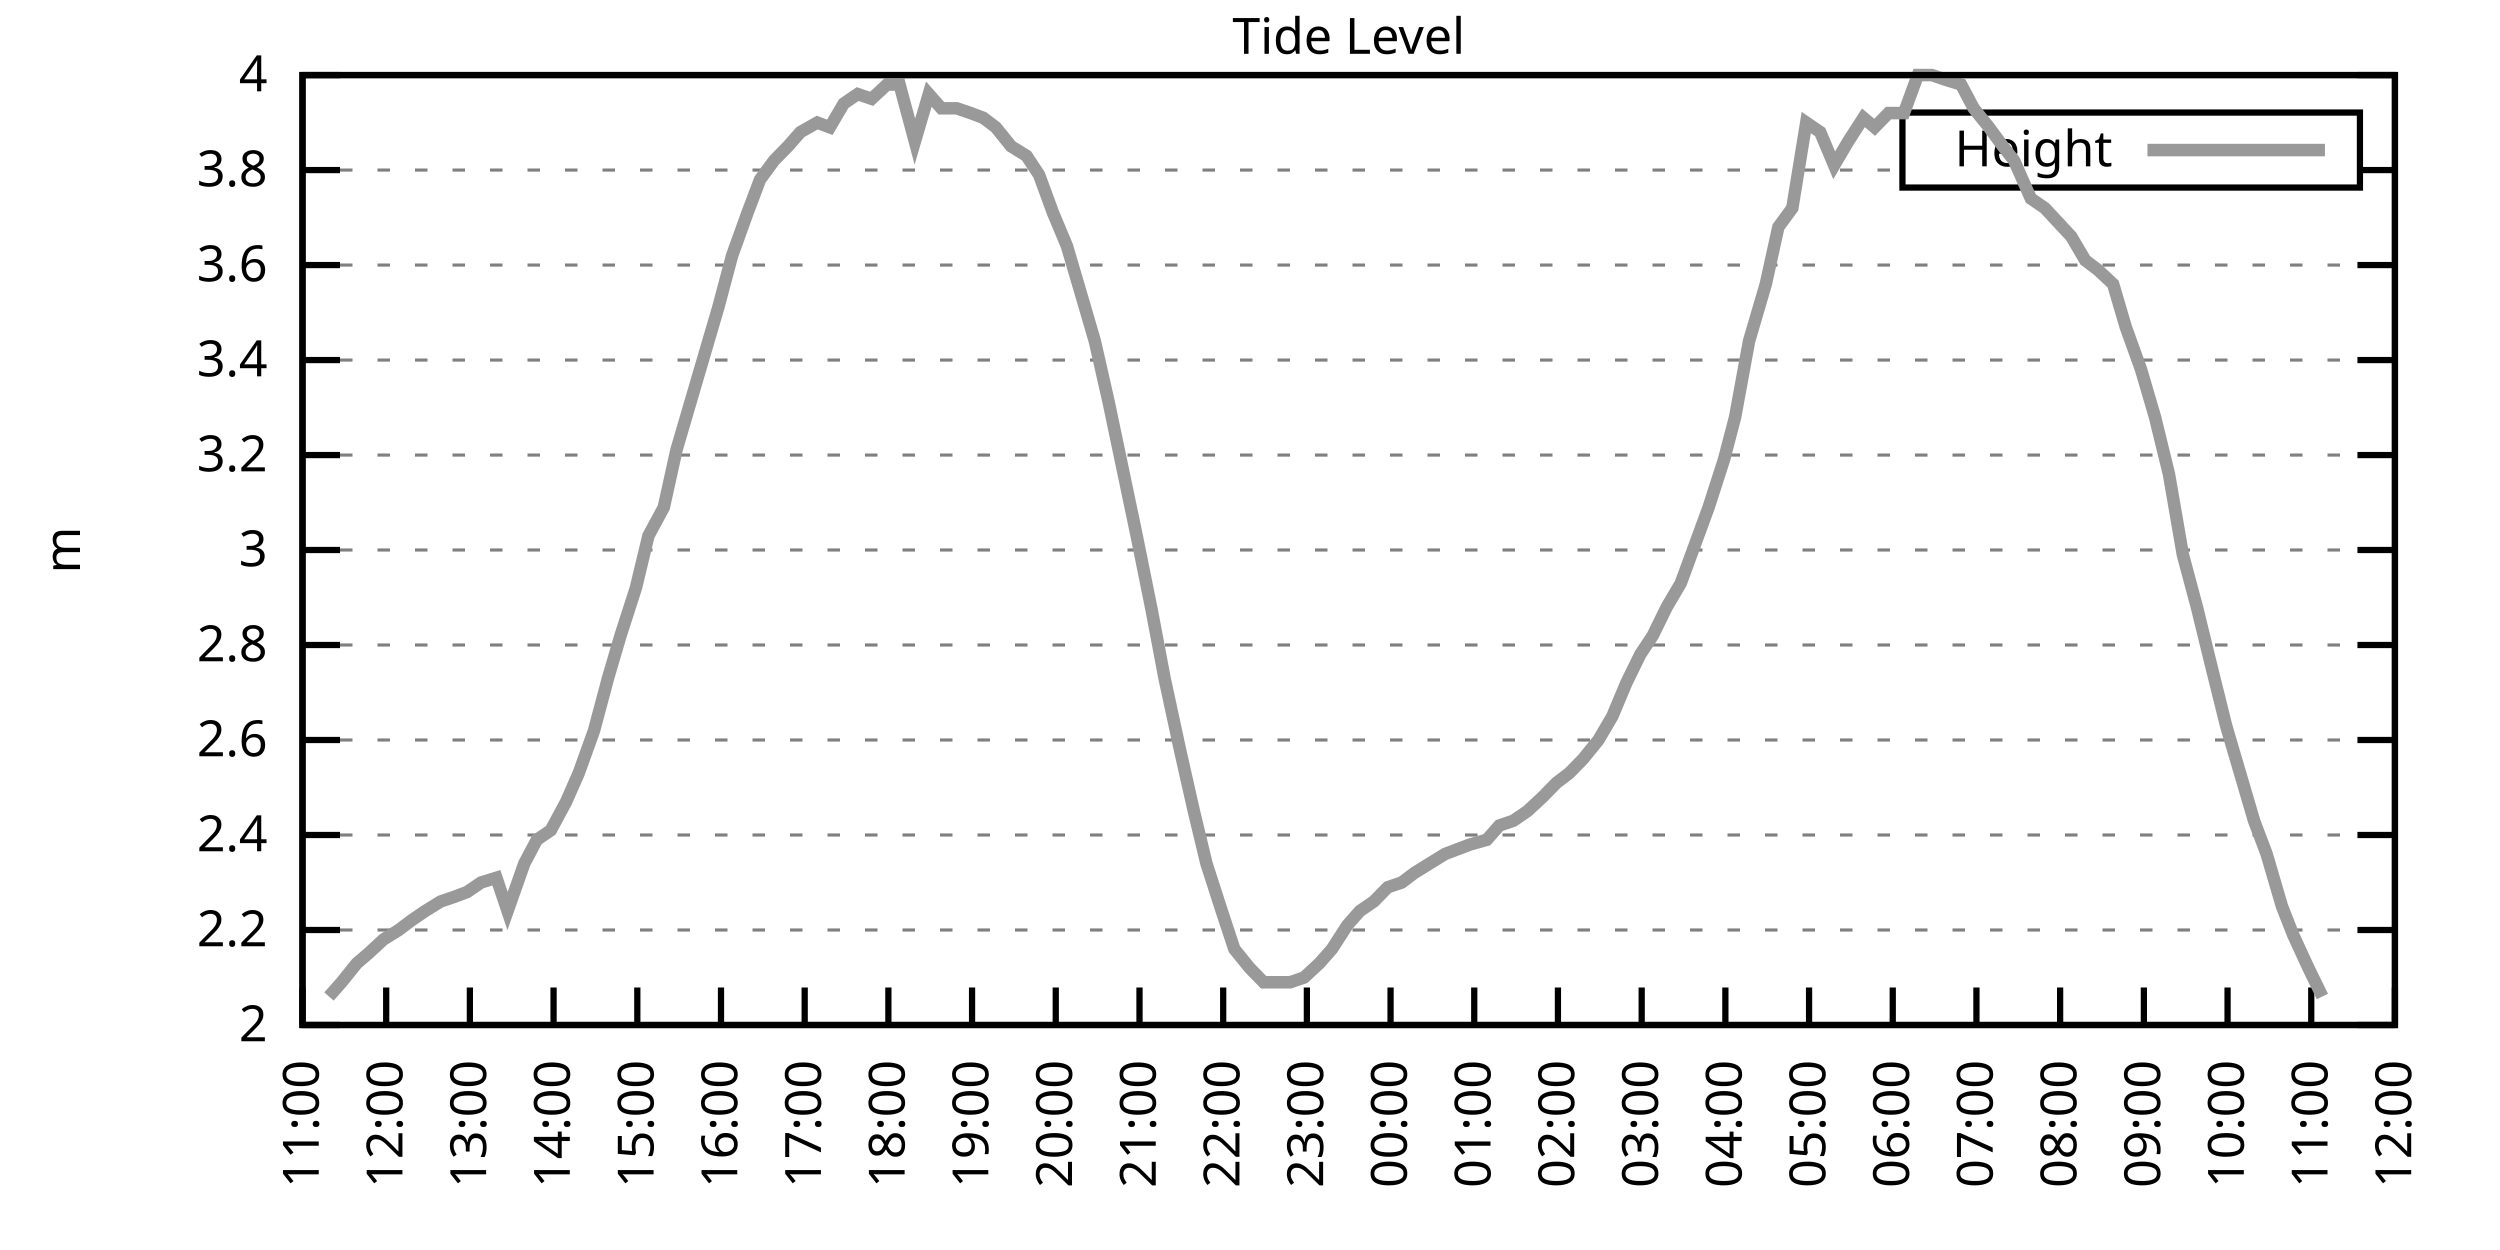
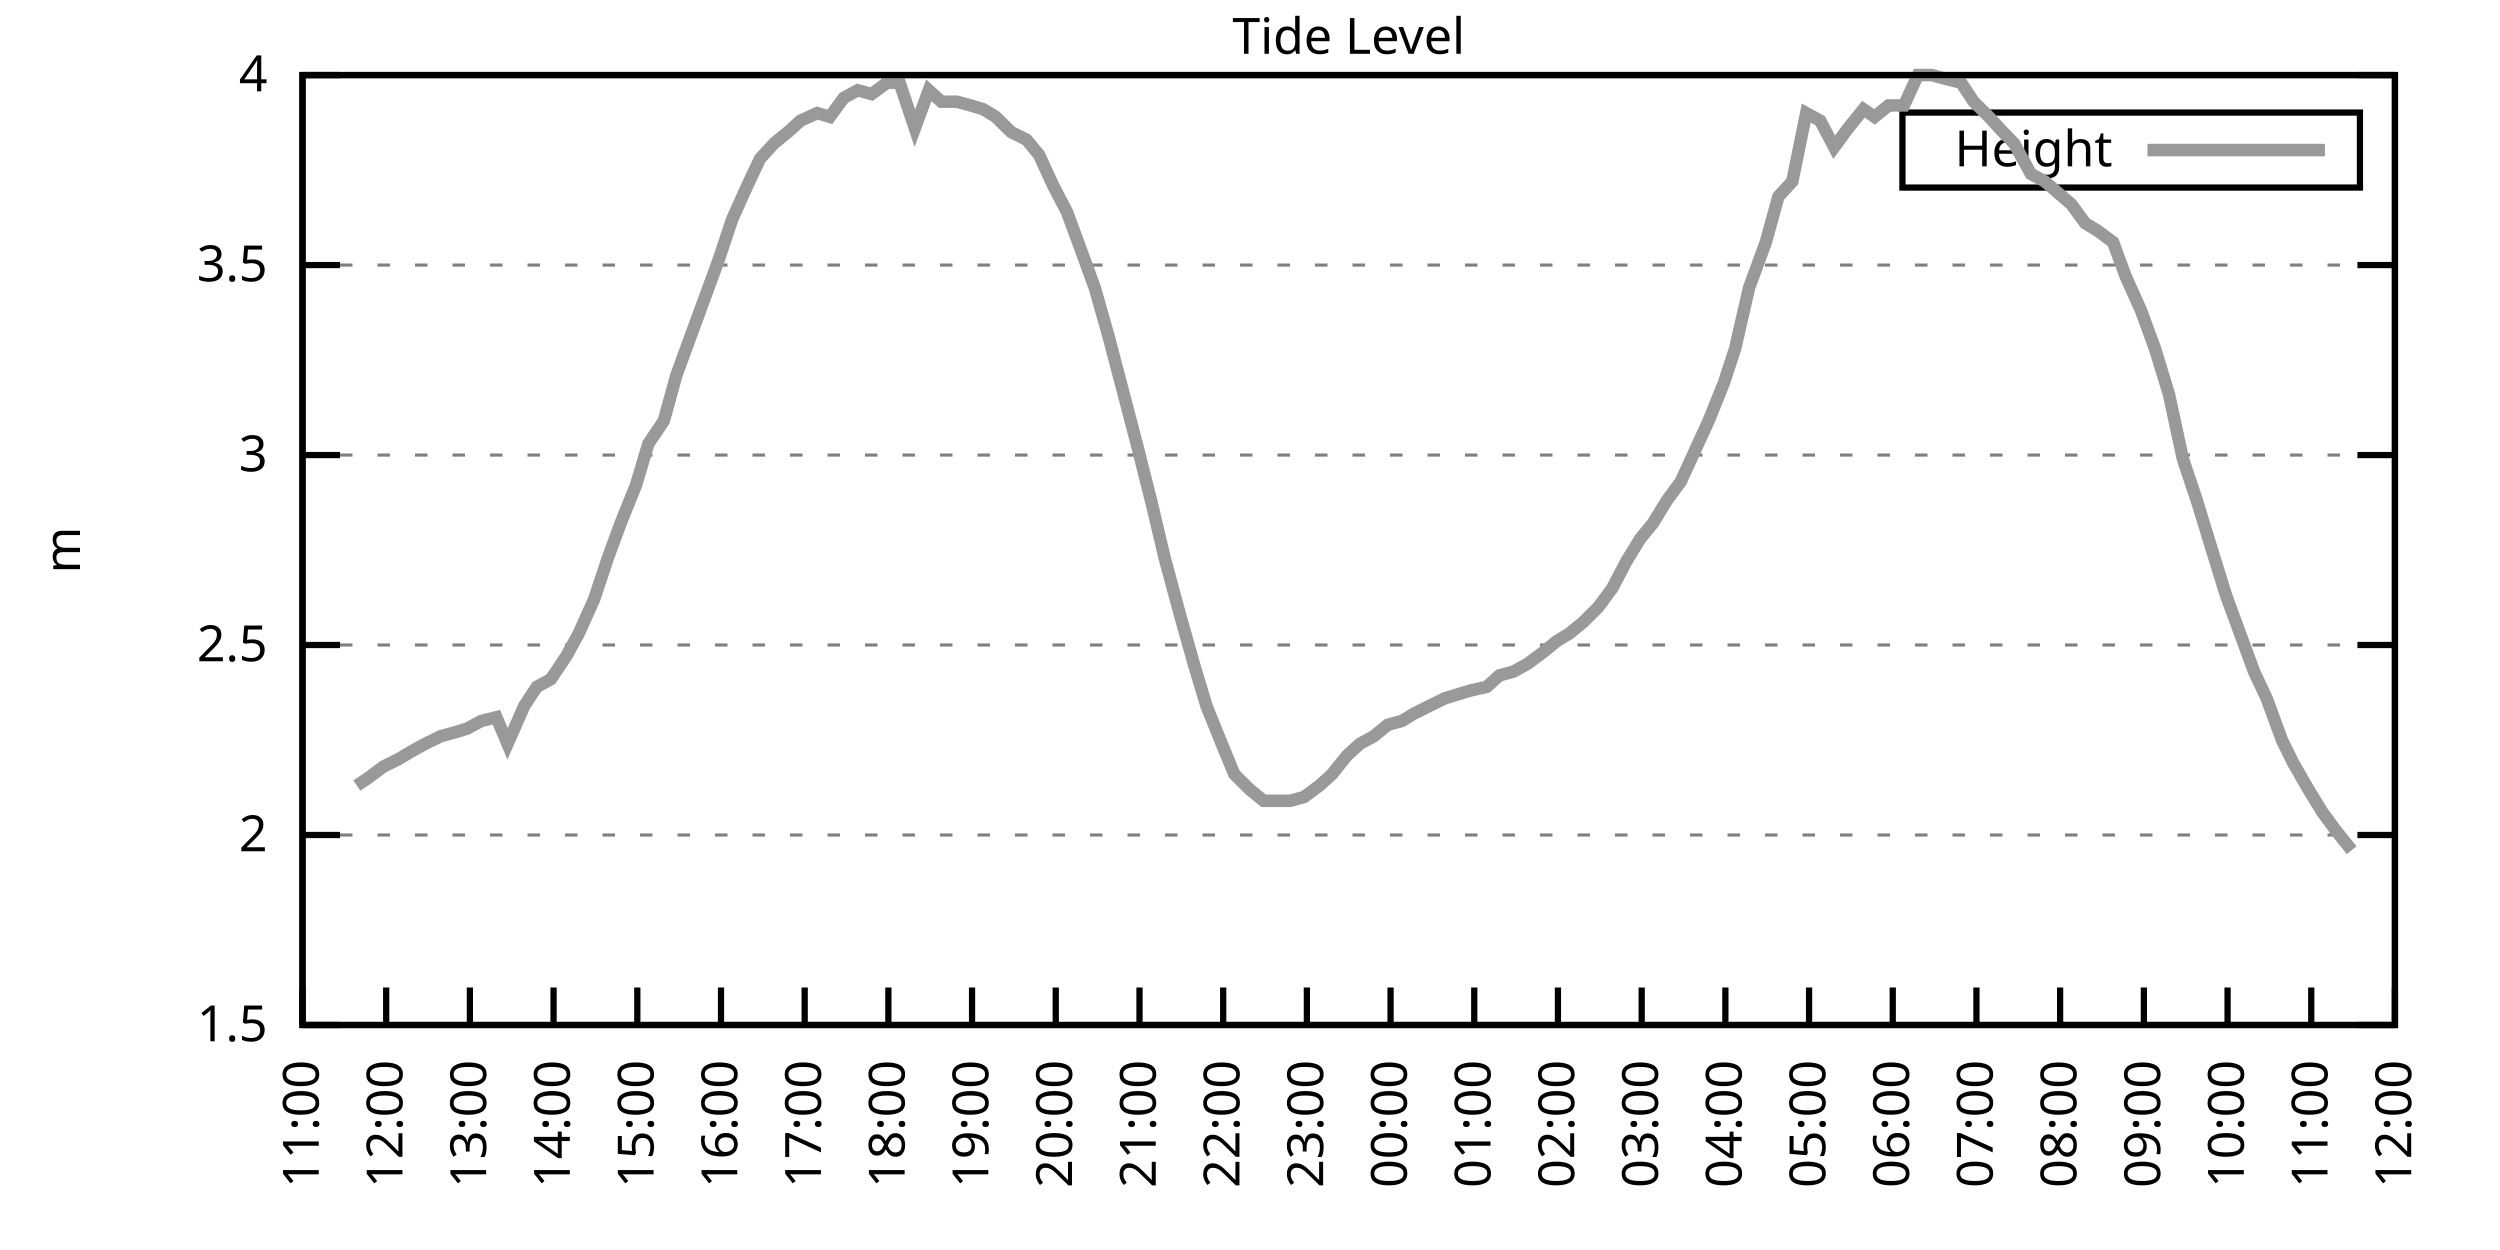
<svg xmlns="http://www.w3.org/2000/svg" xmlns:xlink="http://www.w3.org/1999/xlink" width="400" height="200" viewBox="0 0 400 200">
  <g id="gnuplot_canvas">
    <rect x="0" y="0" width="400" height="200" fill="none" />
    <defs>
      <circle id="gpDot" r="0.5" stroke-width="0.5" stroke="currentColor" />
      <path id="gpPt0" stroke-width="0.333" stroke="currentColor" d="M-1,0 h2 M0,-1 v2" />
      <path id="gpPt1" stroke-width="0.333" stroke="currentColor" d="M-1,-1 L1,1 M1,-1 L-1,1" />
      <path id="gpPt2" stroke-width="0.333" stroke="currentColor" d="M-1,0 L1,0 M0,-1 L0,1 M-1,-1 L1,1 M-1,1 L1,-1" />
      <rect id="gpPt3" stroke-width="0.333" stroke="currentColor" x="-1" y="-1" width="2" height="2" />
      <rect id="gpPt4" stroke-width="0.333" stroke="currentColor" fill="currentColor" x="-1" y="-1" width="2" height="2" />
      <circle id="gpPt5" stroke-width="0.333" stroke="currentColor" cx="0" cy="0" r="1" />
      <use xlink:href="#gpPt5" id="gpPt6" fill="currentColor" stroke="none" />
      <path id="gpPt7" stroke-width="0.333" stroke="currentColor" d="M0,-1.33 L-1.33,0.67 L1.33,0.67 z" />
      <use xlink:href="#gpPt7" id="gpPt8" fill="currentColor" stroke="none" />
      <use xlink:href="#gpPt7" id="gpPt9" stroke="currentColor" transform="rotate(180)" />
      <use xlink:href="#gpPt9" id="gpPt10" fill="currentColor" stroke="none" />
      <use xlink:href="#gpPt3" id="gpPt11" stroke="currentColor" transform="rotate(45)" />
      <use xlink:href="#gpPt11" id="gpPt12" fill="currentColor" stroke="none" />
      <path id="gpPt13" stroke-width="0.333" stroke="currentColor" d="M0,1.330 L1.265,0.411 L0.782,-1.067 L-0.782,-1.076 L-1.265,0.411 z" />
      <use xlink:href="#gpPt13" id="gpPt14" fill="currentColor" stroke="none" />
      <filter id="textbox" filterUnits="objectBoundingBox" x="0" y="0" height="1" width="1">
        <feFlood flood-color="white" flood-opacity="1" result="bgnd" />
        <feComposite in="SourceGraphic" in2="bgnd" operator="atop" />
      </filter>
      <filter id="greybox" filterUnits="objectBoundingBox" x="0" y="0" height="1" width="1">
        <feFlood flood-color="lightgrey" flood-opacity="1" result="grey" />
        <feComposite in="SourceGraphic" in2="grey" operator="atop" />
      </filter>
    </defs>
    <g fill="none" color="white" stroke="currentColor" stroke-width="1.00" stroke-linecap="butt" stroke-linejoin="miter">
</g>
    <g fill="none" color="black" stroke="currentColor" stroke-width="1.00" stroke-linecap="butt" stroke-linejoin="miter">
      <g stroke="none" shape-rendering="crispEdges">
        <polygon fill="rgb(255, 255, 255)" points="48.40,164.00 383.18,164.00 383.18,12.02 48.40,12.02 " />
      </g>
    </g>
    <g fill="none" color="black" stroke="currentColor" stroke-width="1.00" stroke-linecap="butt" stroke-linejoin="miter">
</g>
    <g fill="none" color="black" stroke="black" stroke-width="0.50" stroke-linecap="butt" stroke-linejoin="miter">
</g>
    <g fill="none" color="gray" stroke="currentColor" stroke-width="0.50" stroke-linecap="butt" stroke-linejoin="miter">
      <path stroke="gray" stroke-dasharray="2,4" class="gridline" d="M48.40,164.00 L383.19,164.00  " />
    </g>
    <g fill="none" color="gray" stroke="gray" stroke-width="1.00" stroke-linecap="butt" stroke-linejoin="miter">
</g>
    <g fill="none" color="black" stroke="currentColor" stroke-width="1.00" stroke-linecap="butt" stroke-linejoin="miter">
      <path stroke="black" d="M48.40,164.00 L54.40,164.00 M383.19,164.00 L377.19,164.00  " />
      <g transform="translate(42.80,166.60)" stroke="none" fill="black" font-family="Sans" font-size="8.00" text-anchor="end">
        <text>
-           <tspan font-family="Sans"> 2</tspan>
-         </text>
-       </g>
-     </g>
-     <g fill="none" color="black" stroke="currentColor" stroke-width="1.00" stroke-linecap="butt" stroke-linejoin="miter">
- </g>
-     <g fill="none" color="black" stroke="black" stroke-width="0.50" stroke-linecap="butt" stroke-linejoin="miter">
- </g>
-     <g fill="none" color="gray" stroke="currentColor" stroke-width="0.50" stroke-linecap="butt" stroke-linejoin="miter">
-       <path stroke="gray" stroke-dasharray="2,4" class="gridline" d="M48.40,148.80 L383.19,148.80  " />
-     </g>
-     <g fill="none" color="gray" stroke="gray" stroke-width="1.00" stroke-linecap="butt" stroke-linejoin="miter">
- </g>
-     <g fill="none" color="black" stroke="currentColor" stroke-width="1.00" stroke-linecap="butt" stroke-linejoin="miter">
-       <path stroke="black" d="M48.40,148.80 L54.40,148.80 M383.19,148.80 L377.19,148.80  " />
-       <g transform="translate(42.80,151.40)" stroke="none" fill="black" font-family="Sans" font-size="8.00" text-anchor="end">
-         <text>
-           <tspan font-family="Sans"> 2.2</tspan>
+           <tspan font-family="Sans"> 1.5</tspan>
        </text>
      </g>
    </g>
    <g fill="none" color="black" stroke="currentColor" stroke-width="1.00" stroke-linecap="butt" stroke-linejoin="miter">
</g>
    <g fill="none" color="black" stroke="black" stroke-width="0.50" stroke-linecap="butt" stroke-linejoin="miter">
</g>
    <g fill="none" color="gray" stroke="currentColor" stroke-width="0.50" stroke-linecap="butt" stroke-linejoin="miter">
      <path stroke="gray" stroke-dasharray="2,4" class="gridline" d="M48.40,133.60 L383.19,133.60  " />
    </g>
    <g fill="none" color="gray" stroke="gray" stroke-width="1.00" stroke-linecap="butt" stroke-linejoin="miter">
</g>
    <g fill="none" color="black" stroke="currentColor" stroke-width="1.00" stroke-linecap="butt" stroke-linejoin="miter">
      <path stroke="black" d="M48.40,133.60 L54.40,133.60 M383.19,133.60 L377.19,133.60  " />
      <g transform="translate(42.80,136.20)" stroke="none" fill="black" font-family="Sans" font-size="8.00" text-anchor="end">
        <text>
-           <tspan font-family="Sans"> 2.4</tspan>
-         </text>
-       </g>
-     </g>
-     <g fill="none" color="black" stroke="currentColor" stroke-width="1.00" stroke-linecap="butt" stroke-linejoin="miter">
- </g>
-     <g fill="none" color="black" stroke="black" stroke-width="0.50" stroke-linecap="butt" stroke-linejoin="miter">
- </g>
-     <g fill="none" color="gray" stroke="currentColor" stroke-width="0.50" stroke-linecap="butt" stroke-linejoin="miter">
-       <path stroke="gray" stroke-dasharray="2,4" class="gridline" d="M48.40,118.40 L383.19,118.40  " />
-     </g>
-     <g fill="none" color="gray" stroke="gray" stroke-width="1.00" stroke-linecap="butt" stroke-linejoin="miter">
- </g>
-     <g fill="none" color="black" stroke="currentColor" stroke-width="1.00" stroke-linecap="butt" stroke-linejoin="miter">
-       <path stroke="black" d="M48.40,118.40 L54.40,118.40 M383.19,118.40 L377.19,118.40  " />
-       <g transform="translate(42.80,121.00)" stroke="none" fill="black" font-family="Sans" font-size="8.00" text-anchor="end">
-         <text>
-           <tspan font-family="Sans"> 2.6</tspan>
+           <tspan font-family="Sans"> 2</tspan>
        </text>
      </g>
    </g>
    <g fill="none" color="black" stroke="currentColor" stroke-width="1.00" stroke-linecap="butt" stroke-linejoin="miter">
</g>
    <g fill="none" color="black" stroke="black" stroke-width="0.50" stroke-linecap="butt" stroke-linejoin="miter">
</g>
    <g fill="none" color="gray" stroke="currentColor" stroke-width="0.50" stroke-linecap="butt" stroke-linejoin="miter">
      <path stroke="gray" stroke-dasharray="2,4" class="gridline" d="M48.40,103.20 L383.19,103.20  " />
    </g>
    <g fill="none" color="gray" stroke="gray" stroke-width="1.00" stroke-linecap="butt" stroke-linejoin="miter">
</g>
    <g fill="none" color="black" stroke="currentColor" stroke-width="1.00" stroke-linecap="butt" stroke-linejoin="miter">
      <path stroke="black" d="M48.40,103.20 L54.40,103.20 M383.19,103.20 L377.19,103.20  " />
      <g transform="translate(42.80,105.80)" stroke="none" fill="black" font-family="Sans" font-size="8.00" text-anchor="end">
        <text>
-           <tspan font-family="Sans"> 2.8</tspan>
-         </text>
-       </g>
-     </g>
-     <g fill="none" color="black" stroke="currentColor" stroke-width="1.00" stroke-linecap="butt" stroke-linejoin="miter">
- </g>
-     <g fill="none" color="black" stroke="black" stroke-width="0.50" stroke-linecap="butt" stroke-linejoin="miter">
- </g>
-     <g fill="none" color="gray" stroke="currentColor" stroke-width="0.50" stroke-linecap="butt" stroke-linejoin="miter">
-       <path stroke="gray" stroke-dasharray="2,4" class="gridline" d="M48.40,88.00 L383.19,88.00  " />
-     </g>
-     <g fill="none" color="gray" stroke="gray" stroke-width="1.00" stroke-linecap="butt" stroke-linejoin="miter">
- </g>
-     <g fill="none" color="black" stroke="currentColor" stroke-width="1.00" stroke-linecap="butt" stroke-linejoin="miter">
-       <path stroke="black" d="M48.40,88.00 L54.40,88.00 M383.19,88.00 L377.19,88.00  " />
-       <g transform="translate(42.80,90.60)" stroke="none" fill="black" font-family="Sans" font-size="8.00" text-anchor="end">
-         <text>
-           <tspan font-family="Sans"> 3</tspan>
+           <tspan font-family="Sans"> 2.5</tspan>
        </text>
      </g>
    </g>
    <g fill="none" color="black" stroke="currentColor" stroke-width="1.00" stroke-linecap="butt" stroke-linejoin="miter">
</g>
    <g fill="none" color="black" stroke="black" stroke-width="0.50" stroke-linecap="butt" stroke-linejoin="miter">
</g>
    <g fill="none" color="gray" stroke="currentColor" stroke-width="0.50" stroke-linecap="butt" stroke-linejoin="miter">
      <path stroke="gray" stroke-dasharray="2,4" class="gridline" d="M48.40,72.81 L383.19,72.81  " />
    </g>
    <g fill="none" color="gray" stroke="gray" stroke-width="1.00" stroke-linecap="butt" stroke-linejoin="miter">
</g>
    <g fill="none" color="black" stroke="currentColor" stroke-width="1.00" stroke-linecap="butt" stroke-linejoin="miter">
      <path stroke="black" d="M48.40,72.81 L54.40,72.81 M383.19,72.81 L377.19,72.81  " />
      <g transform="translate(42.80,75.41)" stroke="none" fill="black" font-family="Sans" font-size="8.00" text-anchor="end">
        <text>
-           <tspan font-family="Sans"> 3.2</tspan>
-         </text>
-       </g>
-     </g>
-     <g fill="none" color="black" stroke="currentColor" stroke-width="1.00" stroke-linecap="butt" stroke-linejoin="miter">
- </g>
-     <g fill="none" color="black" stroke="black" stroke-width="0.50" stroke-linecap="butt" stroke-linejoin="miter">
- </g>
-     <g fill="none" color="gray" stroke="currentColor" stroke-width="0.50" stroke-linecap="butt" stroke-linejoin="miter">
-       <path stroke="gray" stroke-dasharray="2,4" class="gridline" d="M48.40,57.61 L383.19,57.61  " />
-     </g>
-     <g fill="none" color="gray" stroke="gray" stroke-width="1.00" stroke-linecap="butt" stroke-linejoin="miter">
- </g>
-     <g fill="none" color="black" stroke="currentColor" stroke-width="1.00" stroke-linecap="butt" stroke-linejoin="miter">
-       <path stroke="black" d="M48.40,57.61 L54.40,57.61 M383.19,57.61 L377.19,57.61  " />
-       <g transform="translate(42.80,60.21)" stroke="none" fill="black" font-family="Sans" font-size="8.00" text-anchor="end">
-         <text>
-           <tspan font-family="Sans"> 3.4</tspan>
+           <tspan font-family="Sans"> 3</tspan>
        </text>
      </g>
    </g>
    <g fill="none" color="black" stroke="currentColor" stroke-width="1.00" stroke-linecap="butt" stroke-linejoin="miter">
</g>
    <g fill="none" color="black" stroke="black" stroke-width="0.50" stroke-linecap="butt" stroke-linejoin="miter">
</g>
    <g fill="none" color="gray" stroke="currentColor" stroke-width="0.50" stroke-linecap="butt" stroke-linejoin="miter">
      <path stroke="gray" stroke-dasharray="2,4" class="gridline" d="M48.40,42.41 L383.19,42.41  " />
    </g>
    <g fill="none" color="gray" stroke="gray" stroke-width="1.00" stroke-linecap="butt" stroke-linejoin="miter">
</g>
    <g fill="none" color="black" stroke="currentColor" stroke-width="1.00" stroke-linecap="butt" stroke-linejoin="miter">
      <path stroke="black" d="M48.40,42.41 L54.40,42.41 M383.19,42.41 L377.19,42.41  " />
      <g transform="translate(42.80,45.01)" stroke="none" fill="black" font-family="Sans" font-size="8.00" text-anchor="end">
        <text>
-           <tspan font-family="Sans"> 3.6</tspan>
-         </text>
-       </g>
-     </g>
-     <g fill="none" color="black" stroke="currentColor" stroke-width="1.00" stroke-linecap="butt" stroke-linejoin="miter">
- </g>
-     <g fill="none" color="black" stroke="black" stroke-width="0.50" stroke-linecap="butt" stroke-linejoin="miter">
- </g>
-     <g fill="none" color="gray" stroke="currentColor" stroke-width="0.50" stroke-linecap="butt" stroke-linejoin="miter">
-       <path stroke="gray" stroke-dasharray="2,4" class="gridline" d="M48.40,27.21 L304.39,27.21 M377.59,27.21 L383.19,27.21  " />
-     </g>
-     <g fill="none" color="gray" stroke="gray" stroke-width="1.00" stroke-linecap="butt" stroke-linejoin="miter">
- </g>
-     <g fill="none" color="black" stroke="currentColor" stroke-width="1.00" stroke-linecap="butt" stroke-linejoin="miter">
-       <path stroke="black" d="M48.40,27.21 L54.40,27.21 M383.19,27.21 L377.19,27.21  " />
-       <g transform="translate(42.80,29.81)" stroke="none" fill="black" font-family="Sans" font-size="8.00" text-anchor="end">
-         <text>
-           <tspan font-family="Sans"> 3.8</tspan>
+           <tspan font-family="Sans"> 3.5</tspan>
        </text>
      </g>
    </g>
    <g fill="none" color="black" stroke="currentColor" stroke-width="1.00" stroke-linecap="butt" stroke-linejoin="miter">
</g>
    <g fill="none" color="black" stroke="black" stroke-width="0.50" stroke-linecap="butt" stroke-linejoin="miter">
</g>
    <g fill="none" color="gray" stroke="currentColor" stroke-width="0.50" stroke-linecap="butt" stroke-linejoin="miter">
      <path stroke="gray" stroke-dasharray="2,4" class="gridline" d="M48.40,12.01 L383.19,12.01  " />
    </g>
    <g fill="none" color="gray" stroke="gray" stroke-width="1.00" stroke-linecap="butt" stroke-linejoin="miter">
</g>
    <g fill="none" color="black" stroke="currentColor" stroke-width="1.00" stroke-linecap="butt" stroke-linejoin="miter">
      <path stroke="black" d="M48.40,12.01 L54.40,12.01 M383.19,12.01 L377.19,12.01  " />
      <g transform="translate(42.80,14.61)" stroke="none" fill="black" font-family="Sans" font-size="8.00" text-anchor="end">
        <text>
          <tspan font-family="Sans"> 4</tspan>
        </text>
      </g>
    </g>
    <g fill="none" color="black" stroke="currentColor" stroke-width="1.00" stroke-linecap="butt" stroke-linejoin="miter">
      <path stroke="black" d="M48.40,164.00 L48.40,158.00  " />
      <g transform="translate(51.00,169.60) rotate(270.00)" stroke="none" fill="black" font-family="Sans" font-size="8.00" text-anchor="end">
        <text>
          <tspan font-family="Sans">11:00</tspan>
        </text>
      </g>
    </g>
    <g fill="none" color="black" stroke="currentColor" stroke-width="1.00" stroke-linecap="butt" stroke-linejoin="miter">
      <path stroke="black" d="M61.79,164.00 L61.79,158.00  " />
      <g transform="translate(64.39,169.60) rotate(270.00)" stroke="none" fill="black" font-family="Sans" font-size="8.00" text-anchor="end">
        <text>
          <tspan font-family="Sans">12:00</tspan>
        </text>
      </g>
    </g>
    <g fill="none" color="black" stroke="currentColor" stroke-width="1.00" stroke-linecap="butt" stroke-linejoin="miter">
      <path stroke="black" d="M75.18,164.00 L75.18,158.00  " />
      <g transform="translate(77.78,169.60) rotate(270.00)" stroke="none" fill="black" font-family="Sans" font-size="8.00" text-anchor="end">
        <text>
          <tspan font-family="Sans">13:00</tspan>
        </text>
      </g>
    </g>
    <g fill="none" color="black" stroke="currentColor" stroke-width="1.00" stroke-linecap="butt" stroke-linejoin="miter">
      <path stroke="black" d="M88.57,164.00 L88.57,158.00  " />
      <g transform="translate(91.17,169.60) rotate(270.00)" stroke="none" fill="black" font-family="Sans" font-size="8.00" text-anchor="end">
        <text>
          <tspan font-family="Sans">14:00</tspan>
        </text>
      </g>
    </g>
    <g fill="none" color="black" stroke="currentColor" stroke-width="1.00" stroke-linecap="butt" stroke-linejoin="miter">
      <path stroke="black" d="M101.97,164.00 L101.97,158.00  " />
      <g transform="translate(104.57,169.60) rotate(270.00)" stroke="none" fill="black" font-family="Sans" font-size="8.00" text-anchor="end">
        <text>
          <tspan font-family="Sans">15:00</tspan>
        </text>
      </g>
    </g>
    <g fill="none" color="black" stroke="currentColor" stroke-width="1.00" stroke-linecap="butt" stroke-linejoin="miter">
      <path stroke="black" d="M115.36,164.00 L115.36,158.00  " />
      <g transform="translate(117.96,169.60) rotate(270.00)" stroke="none" fill="black" font-family="Sans" font-size="8.00" text-anchor="end">
        <text>
          <tspan font-family="Sans">16:00</tspan>
        </text>
      </g>
    </g>
    <g fill="none" color="black" stroke="currentColor" stroke-width="1.00" stroke-linecap="butt" stroke-linejoin="miter">
      <path stroke="black" d="M128.75,164.00 L128.75,158.00  " />
      <g transform="translate(131.35,169.60) rotate(270.00)" stroke="none" fill="black" font-family="Sans" font-size="8.00" text-anchor="end">
        <text>
          <tspan font-family="Sans">17:00</tspan>
        </text>
      </g>
    </g>
    <g fill="none" color="black" stroke="currentColor" stroke-width="1.00" stroke-linecap="butt" stroke-linejoin="miter">
      <path stroke="black" d="M142.14,164.00 L142.14,158.00  " />
      <g transform="translate(144.74,169.60) rotate(270.00)" stroke="none" fill="black" font-family="Sans" font-size="8.00" text-anchor="end">
        <text>
          <tspan font-family="Sans">18:00</tspan>
        </text>
      </g>
    </g>
    <g fill="none" color="black" stroke="currentColor" stroke-width="1.00" stroke-linecap="butt" stroke-linejoin="miter">
      <path stroke="black" d="M155.53,164.00 L155.53,158.00  " />
      <g transform="translate(158.13,169.60) rotate(270.00)" stroke="none" fill="black" font-family="Sans" font-size="8.00" text-anchor="end">
        <text>
          <tspan font-family="Sans">19:00</tspan>
        </text>
      </g>
    </g>
    <g fill="none" color="black" stroke="currentColor" stroke-width="1.00" stroke-linecap="butt" stroke-linejoin="miter">
      <path stroke="black" d="M168.92,164.00 L168.92,158.00  " />
      <g transform="translate(171.52,169.60) rotate(270.00)" stroke="none" fill="black" font-family="Sans" font-size="8.00" text-anchor="end">
        <text>
          <tspan font-family="Sans">20:00</tspan>
        </text>
      </g>
    </g>
    <g fill="none" color="black" stroke="currentColor" stroke-width="1.00" stroke-linecap="butt" stroke-linejoin="miter">
      <path stroke="black" d="M182.32,164.00 L182.32,158.00  " />
      <g transform="translate(184.92,169.60) rotate(270.00)" stroke="none" fill="black" font-family="Sans" font-size="8.00" text-anchor="end">
        <text>
          <tspan font-family="Sans">21:00</tspan>
        </text>
      </g>
    </g>
    <g fill="none" color="black" stroke="currentColor" stroke-width="1.00" stroke-linecap="butt" stroke-linejoin="miter">
      <path stroke="black" d="M195.71,164.00 L195.71,158.00  " />
      <g transform="translate(198.31,169.60) rotate(270.00)" stroke="none" fill="black" font-family="Sans" font-size="8.00" text-anchor="end">
        <text>
          <tspan font-family="Sans">22:00</tspan>
        </text>
      </g>
    </g>
    <g fill="none" color="black" stroke="currentColor" stroke-width="1.00" stroke-linecap="butt" stroke-linejoin="miter">
      <path stroke="black" d="M209.10,164.00 L209.10,158.00  " />
      <g transform="translate(211.70,169.60) rotate(270.00)" stroke="none" fill="black" font-family="Sans" font-size="8.00" text-anchor="end">
        <text>
          <tspan font-family="Sans">23:00</tspan>
        </text>
      </g>
    </g>
    <g fill="none" color="black" stroke="currentColor" stroke-width="1.00" stroke-linecap="butt" stroke-linejoin="miter">
      <path stroke="black" d="M222.49,164.00 L222.49,158.00  " />
      <g transform="translate(225.09,169.60) rotate(270.00)" stroke="none" fill="black" font-family="Sans" font-size="8.00" text-anchor="end">
        <text>
          <tspan font-family="Sans">00:00</tspan>
        </text>
      </g>
    </g>
    <g fill="none" color="black" stroke="currentColor" stroke-width="1.00" stroke-linecap="butt" stroke-linejoin="miter">
      <path stroke="black" d="M235.88,164.00 L235.88,158.00  " />
      <g transform="translate(238.48,169.60) rotate(270.00)" stroke="none" fill="black" font-family="Sans" font-size="8.00" text-anchor="end">
        <text>
          <tspan font-family="Sans">01:00</tspan>
        </text>
      </g>
    </g>
    <g fill="none" color="black" stroke="currentColor" stroke-width="1.00" stroke-linecap="butt" stroke-linejoin="miter">
      <path stroke="black" d="M249.27,164.00 L249.27,158.00  " />
      <g transform="translate(251.87,169.60) rotate(270.00)" stroke="none" fill="black" font-family="Sans" font-size="8.00" text-anchor="end">
        <text>
          <tspan font-family="Sans">02:00</tspan>
        </text>
      </g>
    </g>
    <g fill="none" color="black" stroke="currentColor" stroke-width="1.00" stroke-linecap="butt" stroke-linejoin="miter">
      <path stroke="black" d="M262.67,164.00 L262.67,158.00  " />
      <g transform="translate(265.27,169.60) rotate(270.00)" stroke="none" fill="black" font-family="Sans" font-size="8.00" text-anchor="end">
        <text>
          <tspan font-family="Sans">03:00</tspan>
        </text>
      </g>
    </g>
    <g fill="none" color="black" stroke="currentColor" stroke-width="1.00" stroke-linecap="butt" stroke-linejoin="miter">
      <path stroke="black" d="M276.06,164.00 L276.06,158.00  " />
      <g transform="translate(278.66,169.60) rotate(270.00)" stroke="none" fill="black" font-family="Sans" font-size="8.00" text-anchor="end">
        <text>
          <tspan font-family="Sans">04:00</tspan>
        </text>
      </g>
    </g>
    <g fill="none" color="black" stroke="currentColor" stroke-width="1.00" stroke-linecap="butt" stroke-linejoin="miter">
      <path stroke="black" d="M289.45,164.00 L289.45,158.00  " />
      <g transform="translate(292.05,169.60) rotate(270.00)" stroke="none" fill="black" font-family="Sans" font-size="8.00" text-anchor="end">
        <text>
          <tspan font-family="Sans">05:00</tspan>
        </text>
      </g>
    </g>
    <g fill="none" color="black" stroke="currentColor" stroke-width="1.00" stroke-linecap="butt" stroke-linejoin="miter">
      <path stroke="black" d="M302.84,164.00 L302.84,158.00  " />
      <g transform="translate(305.44,169.60) rotate(270.00)" stroke="none" fill="black" font-family="Sans" font-size="8.00" text-anchor="end">
        <text>
          <tspan font-family="Sans">06:00</tspan>
        </text>
      </g>
    </g>
    <g fill="none" color="black" stroke="currentColor" stroke-width="1.00" stroke-linecap="butt" stroke-linejoin="miter">
      <path stroke="black" d="M316.23,164.00 L316.23,158.00  " />
      <g transform="translate(318.83,169.60) rotate(270.00)" stroke="none" fill="black" font-family="Sans" font-size="8.00" text-anchor="end">
        <text>
          <tspan font-family="Sans">07:00</tspan>
        </text>
      </g>
    </g>
    <g fill="none" color="black" stroke="currentColor" stroke-width="1.00" stroke-linecap="butt" stroke-linejoin="miter">
      <path stroke="black" d="M329.62,164.00 L329.62,158.00  " />
      <g transform="translate(332.22,169.60) rotate(270.00)" stroke="none" fill="black" font-family="Sans" font-size="8.00" text-anchor="end">
        <text>
          <tspan font-family="Sans">08:00</tspan>
        </text>
      </g>
    </g>
    <g fill="none" color="black" stroke="currentColor" stroke-width="1.00" stroke-linecap="butt" stroke-linejoin="miter">
      <path stroke="black" d="M343.02,164.00 L343.02,158.00  " />
      <g transform="translate(345.62,169.60) rotate(270.00)" stroke="none" fill="black" font-family="Sans" font-size="8.00" text-anchor="end">
        <text>
          <tspan font-family="Sans">09:00</tspan>
        </text>
      </g>
    </g>
    <g fill="none" color="black" stroke="currentColor" stroke-width="1.00" stroke-linecap="butt" stroke-linejoin="miter">
      <path stroke="black" d="M356.41,164.00 L356.41,158.00  " />
      <g transform="translate(359.01,169.60) rotate(270.00)" stroke="none" fill="black" font-family="Sans" font-size="8.00" text-anchor="end">
        <text>
          <tspan font-family="Sans">10:00</tspan>
        </text>
      </g>
    </g>
    <g fill="none" color="black" stroke="currentColor" stroke-width="1.00" stroke-linecap="butt" stroke-linejoin="miter">
      <path stroke="black" d="M369.80,164.00 L369.80,158.00  " />
      <g transform="translate(372.40,169.60) rotate(270.00)" stroke="none" fill="black" font-family="Sans" font-size="8.00" text-anchor="end">
        <text>
          <tspan font-family="Sans">11:00</tspan>
        </text>
      </g>
    </g>
    <g fill="none" color="black" stroke="currentColor" stroke-width="1.00" stroke-linecap="butt" stroke-linejoin="miter">
      <path stroke="black" d="M383.19,164.00 L383.19,158.00  " />
      <g transform="translate(385.79,169.60) rotate(270.00)" stroke="none" fill="black" font-family="Sans" font-size="8.00" text-anchor="end">
        <text>
          <tspan font-family="Sans">12:00</tspan>
        </text>
      </g>
    </g>
    <g fill="none" color="black" stroke="currentColor" stroke-width="1.00" stroke-linecap="butt" stroke-linejoin="miter">
</g>
    <g fill="none" color="black" stroke="currentColor" stroke-width="1.00" stroke-linecap="butt" stroke-linejoin="miter">
      <path stroke="black" d="M48.40,12.01 L48.40,164.00 L383.19,164.00 L383.19,12.01 L48.40,12.01 Z  " />
    </g>
    <g fill="none" color="black" stroke="currentColor" stroke-width="1.00" stroke-linecap="butt" stroke-linejoin="miter">
</g>
    <g fill="none" color="black" stroke="currentColor" stroke-width="1.00" stroke-linecap="butt" stroke-linejoin="miter">
      <path stroke="black" d="M304.39,30.01 L304.39,18.01 L377.59,18.01 L377.59,30.01 L304.39,30.01 Z  " />
    </g>
    <g id="Tide_level_plot_1">
      <g fill="none" color="white" stroke="black" stroke-width="2.00" stroke-linecap="butt" stroke-linejoin="miter">
</g>
      <g fill="none" color="black" stroke="currentColor" stroke-width="2.00" stroke-linecap="butt" stroke-linejoin="miter">
        <g transform="translate(337.99,26.61)" stroke="none" fill="black" font-family="Sans" font-size="8.00" text-anchor="end">
          <text>
            <tspan font-family="Sans">Height</tspan>
          </text>
        </g>
      </g>
      <g fill="none" color="black" stroke="currentColor" stroke-width="2.00" stroke-linecap="butt" stroke-linejoin="miter">
-         <path stroke="rgb(153, 153, 153)" d="M343.59,24.01 L371.99,24.01 M52.64,159.44 L54.65,157.16 L57.10,154.12 L58.89,152.60 L61.35,150.32 L63.80,148.80   L65.81,147.28 L68.04,145.76 L70.50,144.24 L72.73,143.48 L74.74,142.72 L76.97,141.20 L79.42,140.44 L81.21,145.76   L83.89,138.16 L85.90,134.36 L88.13,132.84 L90.58,128.28 L92.59,123.72 L95.05,116.88 L97.28,108.52 L99.29,101.68   L101.74,94.08 L103.75,85.73 L106.21,81.17 L108.22,72.05 L110.67,63.69 L112.90,56.09 L114.91,49.25 L117.14,40.89   L119.60,34.05 L121.61,28.73 L123.84,25.69 L126.07,23.41 L128.08,21.13 L130.76,19.61 L132.77,20.37 L135.00,16.57   L137.23,15.05 L139.46,15.81 L141.92,13.53 L143.93,13.53 L146.38,22.65 L148.61,15.05 L150.62,17.33 L153.08,17.33   L155.31,18.09 L157.32,18.85 L159.33,20.37 L161.78,23.41 L164.24,24.93 L166.25,27.97 L168.48,34.05 L170.71,39.37   L173.17,47.73 L175.17,54.57 L177.41,64.45 L179.64,75.09 L181.87,85.73 L184.32,97.88 L186.33,108.52 L188.79,119.92   L191.02,129.80 L193.03,138.16 L195.48,145.76 L197.49,151.84 L199.95,154.88 L202.18,157.16 L204.19,157.16 L206.42,157.16   L208.65,156.40 L211.11,154.12 L213.12,151.84 L215.57,148.04 L217.58,145.76 L219.81,144.24 L222.04,141.96 L224.28,141.20   L226.29,139.68 L228.74,138.16 L231.20,136.64 L233.20,135.88 L235.21,135.12 L237.89,134.36 L239.90,132.08 L242.13,131.32   L244.36,129.80 L246.82,127.52 L249.05,125.24 L251.06,123.72 L253.29,121.44 L255.75,118.40 L257.98,114.60 L260.21,109.28   L262.44,104.72 L264.45,101.68 L266.68,97.12 L268.92,93.32 L271.15,87.25 L273.38,81.17 L275.83,73.57 L277.62,66.73   L279.85,54.57 L282.53,45.45 L284.54,36.33 L286.77,33.29 L289.00,19.61 L291.23,21.13 L293.47,26.45 L295.70,22.65   L298.15,18.85 L299.94,20.37 L302.17,18.09 L304.63,18.09 L306.86,12.01 L309.09,12.01 L311.32,12.77 L313.78,13.53   L315.79,17.33 L318.24,20.37 L320.47,23.41 L322.26,25.69 L324.94,31.77 L327.17,33.29 L331.41,37.85 L333.64,41.65   L335.65,43.17 L338.10,45.45 L340.11,52.29 L342.57,59.13 L344.80,66.73 L347.03,75.85 L349.26,88.76 L351.50,97.12   L353.73,106.24 L356.18,116.12 L358.19,122.96 L360.65,131.32 L362.66,136.64 L365.11,145.00 L366.90,149.56 L369.35,154.88   L371.58,159.44  " />
+         <path stroke="rgb(153, 153, 153)" d="M343.59,24.01 L371.99,24.01 M57.10,125.70 L58.89,124.48 L61.35,122.66 L63.80,121.44 L65.81,120.23 L68.04,119.01   L70.50,117.80 L72.73,117.19 L74.74,116.58 L76.97,115.36 L79.42,114.76 L81.21,119.01 L83.89,112.93 L85.90,109.89   L88.13,108.68 L90.58,105.03 L92.59,101.38 L95.05,95.91 L97.28,89.22 L99.29,83.75 L101.74,77.67 L103.75,70.98   L106.21,67.33 L108.22,60.04 L110.67,53.35 L112.90,47.27 L114.91,41.80 L117.14,35.11 L119.60,29.64 L121.61,25.39   L123.84,22.95 L126.07,21.13 L128.08,19.31 L130.76,18.09 L132.77,18.70 L135.00,15.66 L137.23,14.44 L139.46,15.05   L141.92,13.23 L143.93,13.23 L146.38,20.52 L148.61,14.44 L150.62,16.27 L153.08,16.27 L155.31,16.87 L157.32,17.48   L159.33,18.70 L161.78,21.13 L164.24,22.35 L166.25,24.78 L168.48,29.64 L170.71,33.90 L173.17,40.58 L175.17,46.06   L177.41,53.96 L179.64,62.47 L181.87,70.98 L184.32,80.71 L186.33,89.22 L188.79,98.34 L191.02,106.24 L193.03,112.93   L195.48,119.01 L197.49,123.87 L199.95,126.31 L202.18,128.13 L204.19,128.13 L206.42,128.13 L208.65,127.52 L211.11,125.70   L213.12,123.87 L215.57,120.83 L217.58,119.01 L219.81,117.80 L222.04,115.97 L224.28,115.36 L226.29,114.15 L228.74,112.93   L231.20,111.72 L233.20,111.11 L235.21,110.50 L237.89,109.89 L239.90,108.07 L242.13,107.46 L244.36,106.24 L246.82,104.42   L249.05,102.60 L251.06,101.38 L253.29,99.56 L255.75,97.12 L257.98,94.08 L260.21,89.83 L262.44,86.18 L264.45,83.75   L266.68,80.10 L268.92,77.06 L271.15,72.20 L273.38,67.33 L275.83,61.25 L277.62,55.78 L279.85,46.06 L282.53,38.76   L284.54,31.46 L286.77,29.03 L289.00,18.09 L291.23,19.31 L293.47,23.56 L295.70,20.52 L298.15,17.48 L299.94,18.70   L302.17,16.87 L304.63,16.87 L306.86,12.01 L309.09,12.01 L311.32,12.62 L313.78,13.23 L315.79,16.27 L318.24,18.70   L320.47,21.13 L322.26,22.95 L324.94,27.82 L327.17,29.03 L331.41,32.68 L333.64,35.72 L335.65,36.94 L338.10,38.76   L340.11,44.23 L342.57,49.70 L344.80,55.78 L347.03,63.08 L349.26,73.41 L351.50,80.10 L353.73,87.40 L356.18,95.30   L358.19,100.77 L360.65,107.46 L362.66,111.72 L365.11,118.40 L366.90,122.05 L369.35,126.31 L371.58,129.95 L373.82,132.99   L376.27,136.03  " />
      </g>
    </g>
    <g fill="none" color="black" stroke="currentColor" stroke-width="2.00" stroke-linecap="butt" stroke-linejoin="miter">
</g>
    <g fill="none" color="black" stroke="black" stroke-width="1.00" stroke-linecap="butt" stroke-linejoin="miter">
</g>
    <g fill="none" color="black" stroke="currentColor" stroke-width="1.00" stroke-linecap="butt" stroke-linejoin="miter">
      <path stroke="black" d="M48.40,12.01 L48.40,164.00 L383.19,164.00 L383.19,12.01 L48.40,12.01 Z  " />
      <g transform="translate(12.80,88.01) rotate(270.00)" stroke="none" fill="black" font-family="Sans" font-size="8.00" text-anchor="middle">
        <text>
          <tspan font-family="Sans">m</tspan>
        </text>
      </g>
    </g>
    <g fill="none" color="black" stroke="currentColor" stroke-width="1.00" stroke-linecap="butt" stroke-linejoin="miter">
</g>
    <g fill="none" color="black" stroke="currentColor" stroke-width="1.00" stroke-linecap="butt" stroke-linejoin="miter">
      <g transform="translate(215.79,8.61)" stroke="none" fill="black" font-family="Sans" font-size="8.00" text-anchor="middle">
        <text>
          <tspan font-family="Sans">Tide Level</tspan>
        </text>
      </g>
    </g>
    <g fill="none" color="black" stroke="currentColor" stroke-width="1.00" stroke-linecap="butt" stroke-linejoin="miter">
</g>
  </g>
</svg>
